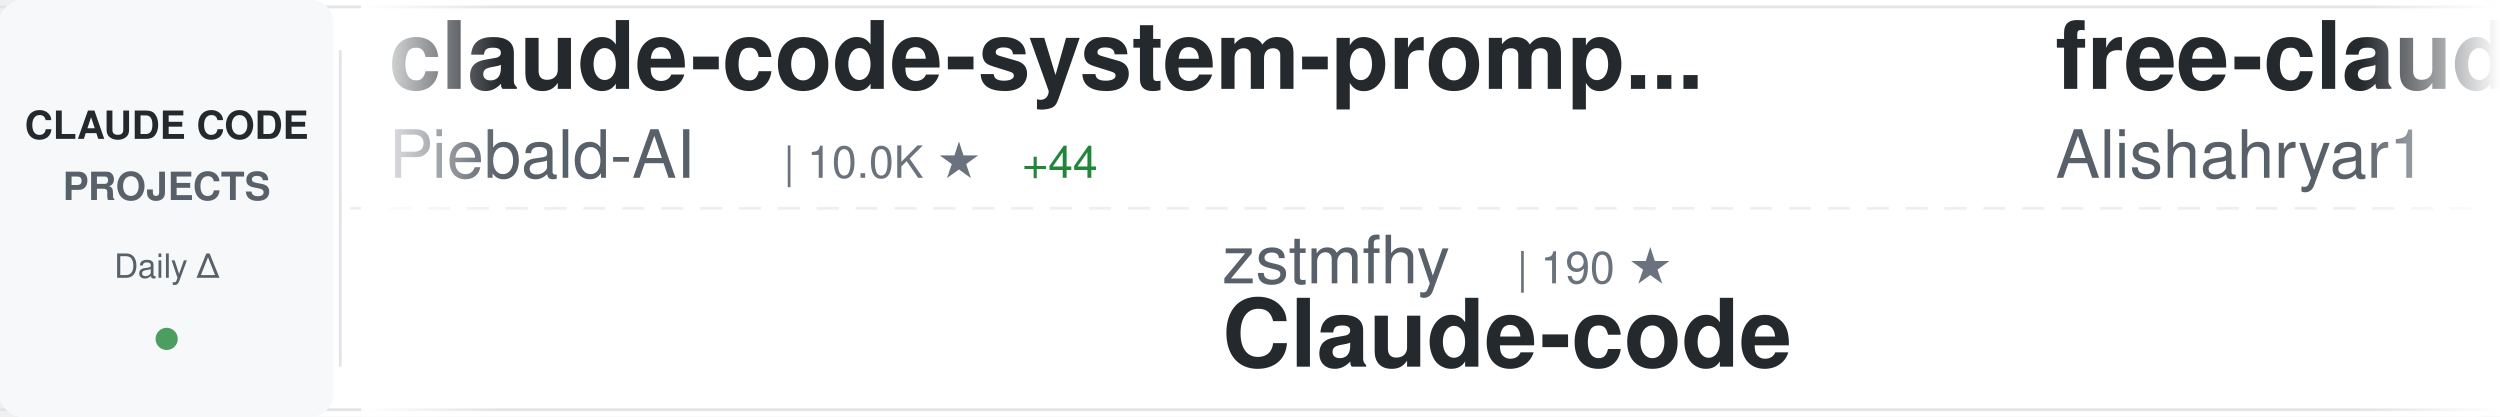
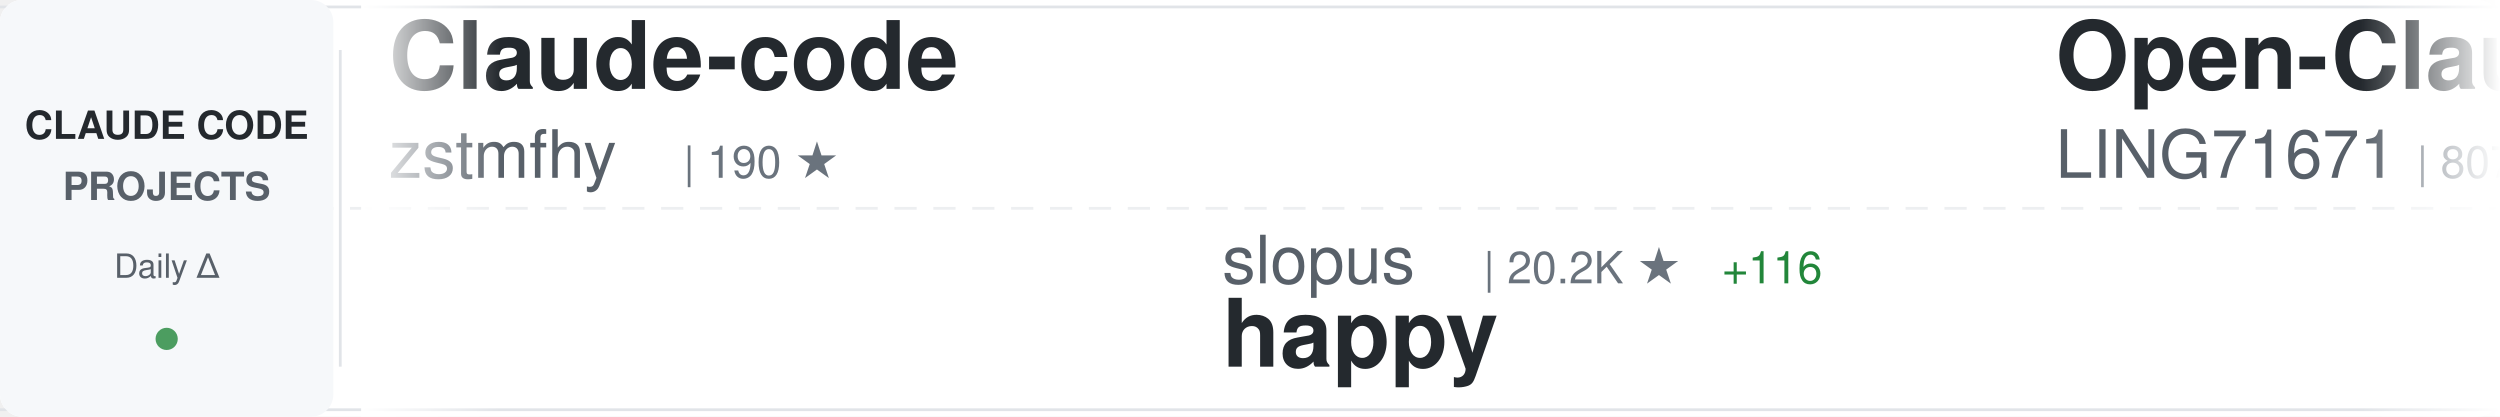
<svg xmlns="http://www.w3.org/2000/svg" width="900" height="150">
  <defs>
    <linearGradient id="awesomeLeftFade" x1="0%" y1="0%" x2="100%" y2="0%">
      <stop offset="0%" style="stop-color:#ffffff;stop-opacity:1" />
      <stop offset="100%" style="stop-color:#ffffff;stop-opacity:0" />
    </linearGradient>
    <linearGradient id="awesomeRightFade" x1="0%" y1="0%" x2="100%" y2="0%">
      <stop offset="0%" style="stop-color:#ffffff;stop-opacity:0" />
      <stop offset="100%" style="stop-color:#ffffff;stop-opacity:1" />
    </linearGradient>
  </defs>
  <rect width="900" height="150" fill="#ffffff" rx="8" />
  <rect x="0" y="2" width="900" height="1" fill="#e1e4e8" />
  <rect x="0" y="147" width="900" height="1" fill="#e1e4e8" />
  <line x1="0" y1="75" x2="900" y2="75" stroke="#e1e4e8" stroke-width="1" stroke-dasharray="8 6" opacity="0.6" />
  <rect x="0" y="0" width="120" height="150" fill="#f6f8fa" rx="8" />
  <text x="60" y="50" font-family="-apple-system, BlinkMacSystemFont, 'Segoe UI', Helvetica, Arial, sans-serif" font-size="14" font-weight="600" fill="#24292e" text-anchor="middle">CLAUDE CODE</text>
  <text x="60" y="72" font-family="-apple-system, BlinkMacSystemFont, 'Segoe UI', Helvetica, Arial, sans-serif" font-size="14" font-weight="600" fill="#586069" text-anchor="middle">PROJECTS</text>
  <text x="60" y="100" font-family="-apple-system, BlinkMacSystemFont, 'Segoe UI', Helvetica, Arial, sans-serif" font-size="12" font-weight="500" fill="#586069" text-anchor="middle">Daily Δ</text>
  <circle cx="60" cy="122" r="4" fill="#22863a" opacity="0.8" />
  <rect x="122" y="18" width="1" height="114" fill="#e1e4e8" />
  <clipPath id="awesomeTickerClip">
    <rect x="130" y="0" width="770" height="150" />
  </clipPath>
  <g clip-path="url(#awesomeTickerClip)">
    <g id="awesomeTickerItems">
      <animateTransform attributeName="transform" attributeType="XML" type="translate" from="0 0" to="-3000 0" dur="54s" repeatCount="indefinite" />
      <g transform="translate(0, 0)">
-         <text x="140" y="32" font-family="-apple-system, BlinkMacSystemFont, 'Segoe UI', Helvetica, Arial, sans-serif" font-size="34" font-weight="600" fill="#24292e">claude-code-system-promp...</text>
-         <text x="140" y="64" font-family="-apple-system, BlinkMacSystemFont, 'Segoe UI', Helvetica, Arial, sans-serif" font-size="24" font-weight="400" fill="#586069">Piebald-AI</text>
-         <text x="282" y="64" font-family="-apple-system, BlinkMacSystemFont, 'Segoe UI', Helvetica, Arial, sans-serif" font-size="16" font-weight="500" fill="#6a737d">| 10.0K ★</text>
-         <text x="368" y="64" font-family="-apple-system, BlinkMacSystemFont, 'Segoe UI', Helvetica, Arial, sans-serif" font-size="16" font-weight="500" fill="#22863a"> +44</text>
+         <text x="140" y="32" font-family="-apple-system, BlinkMacSystemFont, 'Segoe UI', Helvetica, Arial, sans-serif" font-size="34" font-weight="600" fill="#24292e">Claude-code</text>
+         <text x="140" y="64" font-family="-apple-system, BlinkMacSystemFont, 'Segoe UI', Helvetica, Arial, sans-serif" font-size="24" font-weight="400" fill="#586069">zstmfhy</text>
+         <text x="246" y="64" font-family="-apple-system, BlinkMacSystemFont, 'Segoe UI', Helvetica, Arial, sans-serif" font-size="16" font-weight="500" fill="#6a737d">| 190 ★</text>
      </g>
      <g transform="translate(300, 0)">
-         <text x="140" y="102" font-family="-apple-system, BlinkMacSystemFont, 'Segoe UI', Helvetica, Arial, sans-serif" font-size="24" font-weight="400" fill="#586069">zstmfhy</text>
-         <text x="246" y="102" font-family="-apple-system, BlinkMacSystemFont, 'Segoe UI', Helvetica, Arial, sans-serif" font-size="16" font-weight="500" fill="#6a737d">| 190 ★</text>
+         <text x="140" y="102" font-family="-apple-system, BlinkMacSystemFont, 'Segoe UI', Helvetica, Arial, sans-serif" font-size="24" font-weight="400" fill="#586069">slopus</text>
+         <text x="234" y="102" font-family="-apple-system, BlinkMacSystemFont, 'Segoe UI', Helvetica, Arial, sans-serif" font-size="16" font-weight="500" fill="#6a737d">| 20.2K ★</text>
+         <text x="320" y="102" font-family="-apple-system, BlinkMacSystemFont, 'Segoe UI', Helvetica, Arial, sans-serif" font-size="16" font-weight="500" fill="#22863a"> +116</text>
+         <text x="140" y="132" font-family="-apple-system, BlinkMacSystemFont, 'Segoe UI', Helvetica, Arial, sans-serif" font-size="34" font-weight="600" fill="#24292e">happy</text>
+       </g>
+       <g transform="translate(600, 0)">
+         <text x="140" y="32" font-family="-apple-system, BlinkMacSystemFont, 'Segoe UI', Helvetica, Arial, sans-serif" font-size="34" font-weight="600" fill="#24292e">Open-ClaudeCode</text>
+         <text x="140" y="64" font-family="-apple-system, BlinkMacSystemFont, 'Segoe UI', Helvetica, Arial, sans-serif" font-size="24" font-weight="400" fill="#586069">LING71671</text>
+         <text x="270" y="64" font-family="-apple-system, BlinkMacSystemFont, 'Segoe UI', Helvetica, Arial, sans-serif" font-size="16" font-weight="500" fill="#6a737d">| 807 ★</text>
+       </g>
+       <g transform="translate(900, 0)">
+         <text x="140" y="102" font-family="-apple-system, BlinkMacSystemFont, 'Segoe UI', Helvetica, Arial, sans-serif" font-size="24" font-weight="400" fill="#586069">fazxes</text>
+         <text x="234" y="102" font-family="-apple-system, BlinkMacSystemFont, 'Segoe UI', Helvetica, Arial, sans-serif" font-size="16" font-weight="500" fill="#6a737d">| 213 ★</text>
+         <text x="302" y="102" font-family="-apple-system, BlinkMacSystemFont, 'Segoe UI', Helvetica, Arial, sans-serif" font-size="16" font-weight="500" fill="#22863a"> +1</text>
        <text x="140" y="132" font-family="-apple-system, BlinkMacSystemFont, 'Segoe UI', Helvetica, Arial, sans-serif" font-size="34" font-weight="600" fill="#24292e">Claude-code</text>
      </g>
-       <g transform="translate(600, 0)">
-         <text x="140" y="32" font-family="-apple-system, BlinkMacSystemFont, 'Segoe UI', Helvetica, Arial, sans-serif" font-size="34" font-weight="600" fill="#24292e">free-claude-code</text>
-         <text x="140" y="64" font-family="-apple-system, BlinkMacSystemFont, 'Segoe UI', Helvetica, Arial, sans-serif" font-size="24" font-weight="400" fill="#586069">Alishahryar1</text>
-         <text x="306" y="64" font-family="-apple-system, BlinkMacSystemFont, 'Segoe UI', Helvetica, Arial, sans-serif" font-size="16" font-weight="500" fill="#6a737d">| 21.8K ★</text>
-         <text x="392" y="64" font-family="-apple-system, BlinkMacSystemFont, 'Segoe UI', Helvetica, Arial, sans-serif" font-size="16" font-weight="500" fill="#22863a"> +437</text>
-       </g>
-       <g transform="translate(900, 0)">
-         <text x="140" y="102" font-family="-apple-system, BlinkMacSystemFont, 'Segoe UI', Helvetica, Arial, sans-serif" font-size="24" font-weight="400" fill="#586069">farion1231</text>
-         <text x="282" y="102" font-family="-apple-system, BlinkMacSystemFont, 'Segoe UI', Helvetica, Arial, sans-serif" font-size="16" font-weight="500" fill="#6a737d">| 60.6K ★</text>
-         <text x="368" y="102" font-family="-apple-system, BlinkMacSystemFont, 'Segoe UI', Helvetica, Arial, sans-serif" font-size="16" font-weight="500" fill="#22863a"> +1.2K</text>
-         <text x="140" y="132" font-family="-apple-system, BlinkMacSystemFont, 'Segoe UI', Helvetica, Arial, sans-serif" font-size="34" font-weight="600" fill="#24292e">cc-switch</text>
-       </g>
      <g transform="translate(1200, 0)">
-         <text x="140" y="32" font-family="-apple-system, BlinkMacSystemFont, 'Segoe UI', Helvetica, Arial, sans-serif" font-size="34" font-weight="600" fill="#24292e">collection-claude-code-s...</text>
-         <text x="140" y="64" font-family="-apple-system, BlinkMacSystemFont, 'Segoe UI', Helvetica, Arial, sans-serif" font-size="24" font-weight="400" fill="#586069">chauncygu</text>
-         <text x="270" y="64" font-family="-apple-system, BlinkMacSystemFont, 'Segoe UI', Helvetica, Arial, sans-serif" font-size="16" font-weight="500" fill="#6a737d">| 2.4K ★</text>
-         <text x="347" y="64" font-family="-apple-system, BlinkMacSystemFont, 'Segoe UI', Helvetica, Arial, sans-serif" font-size="16" font-weight="500" fill="#22863a"> +8</text>
+         <text x="140" y="32" font-family="-apple-system, BlinkMacSystemFont, 'Segoe UI', Helvetica, Arial, sans-serif" font-size="34" font-weight="600" fill="#24292e">claude-code-pm-course</text>
+         <text x="140" y="64" font-family="-apple-system, BlinkMacSystemFont, 'Segoe UI', Helvetica, Arial, sans-serif" font-size="24" font-weight="400" fill="#586069">carlvellotti</text>
+         <text x="306" y="64" font-family="-apple-system, BlinkMacSystemFont, 'Segoe UI', Helvetica, Arial, sans-serif" font-size="16" font-weight="500" fill="#6a737d">| 2.0K ★</text>
+         <text x="383" y="64" font-family="-apple-system, BlinkMacSystemFont, 'Segoe UI', Helvetica, Arial, sans-serif" font-size="16" font-weight="500" fill="#22863a"> +2</text>
      </g>
      <g transform="translate(1500, 0)">
-         <text x="140" y="102" font-family="-apple-system, BlinkMacSystemFont, 'Segoe UI', Helvetica, Arial, sans-serif" font-size="24" font-weight="400" fill="#586069">sugyan</text>
-         <text x="234" y="102" font-family="-apple-system, BlinkMacSystemFont, 'Segoe UI', Helvetica, Arial, sans-serif" font-size="16" font-weight="500" fill="#6a737d">| 1.1K ★</text>
+         <text x="140" y="102" font-family="-apple-system, BlinkMacSystemFont, 'Segoe UI', Helvetica, Arial, sans-serif" font-size="24" font-weight="400" fill="#586069">oboard</text>
+         <text x="234" y="102" font-family="-apple-system, BlinkMacSystemFont, 'Segoe UI', Helvetica, Arial, sans-serif" font-size="16" font-weight="500" fill="#6a737d">| 3.1K ★</text>
        <text x="311" y="102" font-family="-apple-system, BlinkMacSystemFont, 'Segoe UI', Helvetica, Arial, sans-serif" font-size="16" font-weight="500" fill="#22863a"> +2</text>
-         <text x="140" y="132" font-family="-apple-system, BlinkMacSystemFont, 'Segoe UI', Helvetica, Arial, sans-serif" font-size="34" font-weight="600" fill="#24292e">claude-code-webui</text>
+         <text x="140" y="132" font-family="-apple-system, BlinkMacSystemFont, 'Segoe UI', Helvetica, Arial, sans-serif" font-size="34" font-weight="600" fill="#24292e">claude-code-rev</text>
      </g>
      <g transform="translate(1800, 0)">
-         <text x="140" y="32" font-family="-apple-system, BlinkMacSystemFont, 'Segoe UI', Helvetica, Arial, sans-serif" font-size="34" font-weight="600" fill="#24292e">claude-code-workflows</text>
-         <text x="140" y="64" font-family="-apple-system, BlinkMacSystemFont, 'Segoe UI', Helvetica, Arial, sans-serif" font-size="24" font-weight="400" fill="#586069">OneRedOak</text>
-         <text x="270" y="64" font-family="-apple-system, BlinkMacSystemFont, 'Segoe UI', Helvetica, Arial, sans-serif" font-size="16" font-weight="500" fill="#6a737d">| 3.8K ★</text>
+         <text x="140" y="32" font-family="-apple-system, BlinkMacSystemFont, 'Segoe UI', Helvetica, Arial, sans-serif" font-size="34" font-weight="600" fill="#24292e">claude-code-source</text>
+         <text x="140" y="64" font-family="-apple-system, BlinkMacSystemFont, 'Segoe UI', Helvetica, Arial, sans-serif" font-size="24" font-weight="400" fill="#586069">AprilNEA</text>
+         <text x="258" y="64" font-family="-apple-system, BlinkMacSystemFont, 'Segoe UI', Helvetica, Arial, sans-serif" font-size="16" font-weight="500" fill="#6a737d">| 377 ★</text>
      </g>
      <g transform="translate(2100, 0)">
-         <text x="140" y="102" font-family="-apple-system, BlinkMacSystemFont, 'Segoe UI', Helvetica, Arial, sans-serif" font-size="24" font-weight="400" fill="#586069">guanshan</text>
-         <text x="258" y="102" font-family="-apple-system, BlinkMacSystemFont, 'Segoe UI', Helvetica, Arial, sans-serif" font-size="16" font-weight="500" fill="#6a737d">| 57 ★</text>
-         <text x="140" y="132" font-family="-apple-system, BlinkMacSystemFont, 'Segoe UI', Helvetica, Arial, sans-serif" font-size="34" font-weight="600" fill="#24292e">ClaudeCode</text>
+         <text x="140" y="102" font-family="-apple-system, BlinkMacSystemFont, 'Segoe UI', Helvetica, Arial, sans-serif" font-size="24" font-weight="400" fill="#586069">Piebald-AI</text>
+         <text x="282" y="102" font-family="-apple-system, BlinkMacSystemFont, 'Segoe UI', Helvetica, Arial, sans-serif" font-size="16" font-weight="500" fill="#6a737d">| 10.0K ★</text>
+         <text x="368" y="102" font-family="-apple-system, BlinkMacSystemFont, 'Segoe UI', Helvetica, Arial, sans-serif" font-size="16" font-weight="500" fill="#22863a"> +48</text>
+         <text x="140" y="132" font-family="-apple-system, BlinkMacSystemFont, 'Segoe UI', Helvetica, Arial, sans-serif" font-size="34" font-weight="600" fill="#24292e">claude-code-system-promp...</text>
      </g>
      <g transform="translate(2400, 0)">
-         <text x="140" y="32" font-family="-apple-system, BlinkMacSystemFont, 'Segoe UI', Helvetica, Arial, sans-serif" font-size="34" font-weight="600" fill="#24292e">claude-code-guide</text>
-         <text x="140" y="64" font-family="-apple-system, BlinkMacSystemFont, 'Segoe UI', Helvetica, Arial, sans-serif" font-size="24" font-weight="400" fill="#586069">zebbern</text>
-         <text x="246" y="64" font-family="-apple-system, BlinkMacSystemFont, 'Segoe UI', Helvetica, Arial, sans-serif" font-size="16" font-weight="500" fill="#6a737d">| 4.1K ★</text>
-         <text x="323" y="64" font-family="-apple-system, BlinkMacSystemFont, 'Segoe UI', Helvetica, Arial, sans-serif" font-size="16" font-weight="500" fill="#22863a"> +2</text>
+         <text x="140" y="32" font-family="-apple-system, BlinkMacSystemFont, 'Segoe UI', Helvetica, Arial, sans-serif" font-size="34" font-weight="600" fill="#24292e">claude-skills</text>
+         <text x="140" y="64" font-family="-apple-system, BlinkMacSystemFont, 'Segoe UI', Helvetica, Arial, sans-serif" font-size="24" font-weight="400" fill="#586069">alirezarezvani</text>
+         <text x="330" y="64" font-family="-apple-system, BlinkMacSystemFont, 'Segoe UI', Helvetica, Arial, sans-serif" font-size="16" font-weight="500" fill="#6a737d">| 13.9K ★</text>
+         <text x="416" y="64" font-family="-apple-system, BlinkMacSystemFont, 'Segoe UI', Helvetica, Arial, sans-serif" font-size="16" font-weight="500" fill="#22863a"> +100</text>
      </g>
      <g transform="translate(2700, 0)">
-         <text x="140" y="102" font-family="-apple-system, BlinkMacSystemFont, 'Segoe UI', Helvetica, Arial, sans-serif" font-size="24" font-weight="400" fill="#586069">musistudio</text>
-         <text x="282" y="102" font-family="-apple-system, BlinkMacSystemFont, 'Segoe UI', Helvetica, Arial, sans-serif" font-size="16" font-weight="500" fill="#6a737d">| 33.5K ★</text>
-         <text x="368" y="102" font-family="-apple-system, BlinkMacSystemFont, 'Segoe UI', Helvetica, Arial, sans-serif" font-size="16" font-weight="500" fill="#22863a"> +78</text>
-         <text x="140" y="132" font-family="-apple-system, BlinkMacSystemFont, 'Segoe UI', Helvetica, Arial, sans-serif" font-size="34" font-weight="600" fill="#24292e">claude-code-router</text>
+         <text x="140" y="102" font-family="-apple-system, BlinkMacSystemFont, 'Segoe UI', Helvetica, Arial, sans-serif" font-size="24" font-weight="400" fill="#586069">wshobson</text>
+         <text x="258" y="102" font-family="-apple-system, BlinkMacSystemFont, 'Segoe UI', Helvetica, Arial, sans-serif" font-size="16" font-weight="500" fill="#6a737d">| 34.9K ★</text>
+         <text x="344" y="102" font-family="-apple-system, BlinkMacSystemFont, 'Segoe UI', Helvetica, Arial, sans-serif" font-size="16" font-weight="500" fill="#22863a"> +76</text>
+         <text x="140" y="132" font-family="-apple-system, BlinkMacSystemFont, 'Segoe UI', Helvetica, Arial, sans-serif" font-size="34" font-weight="600" fill="#24292e">agents</text>
      </g>
      <g transform="translate(3000, 0)">
-         <text x="140" y="32" font-family="-apple-system, BlinkMacSystemFont, 'Segoe UI', Helvetica, Arial, sans-serif" font-size="34" font-weight="600" fill="#24292e">claude-code-system-promp...</text>
-         <text x="140" y="64" font-family="-apple-system, BlinkMacSystemFont, 'Segoe UI', Helvetica, Arial, sans-serif" font-size="24" font-weight="400" fill="#586069">Piebald-AI</text>
-         <text x="282" y="64" font-family="-apple-system, BlinkMacSystemFont, 'Segoe UI', Helvetica, Arial, sans-serif" font-size="16" font-weight="500" fill="#6a737d">| 10.0K ★</text>
-         <text x="368" y="64" font-family="-apple-system, BlinkMacSystemFont, 'Segoe UI', Helvetica, Arial, sans-serif" font-size="16" font-weight="500" fill="#22863a"> +44</text>
+         <text x="140" y="32" font-family="-apple-system, BlinkMacSystemFont, 'Segoe UI', Helvetica, Arial, sans-serif" font-size="34" font-weight="600" fill="#24292e">Claude-code</text>
+         <text x="140" y="64" font-family="-apple-system, BlinkMacSystemFont, 'Segoe UI', Helvetica, Arial, sans-serif" font-size="24" font-weight="400" fill="#586069">zstmfhy</text>
+         <text x="246" y="64" font-family="-apple-system, BlinkMacSystemFont, 'Segoe UI', Helvetica, Arial, sans-serif" font-size="16" font-weight="500" fill="#6a737d">| 190 ★</text>
      </g>
      <g transform="translate(3300, 0)">
-         <text x="140" y="102" font-family="-apple-system, BlinkMacSystemFont, 'Segoe UI', Helvetica, Arial, sans-serif" font-size="24" font-weight="400" fill="#586069">zstmfhy</text>
-         <text x="246" y="102" font-family="-apple-system, BlinkMacSystemFont, 'Segoe UI', Helvetica, Arial, sans-serif" font-size="16" font-weight="500" fill="#6a737d">| 190 ★</text>
-         <text x="140" y="132" font-family="-apple-system, BlinkMacSystemFont, 'Segoe UI', Helvetica, Arial, sans-serif" font-size="34" font-weight="600" fill="#24292e">Claude-code</text>
+         <text x="140" y="102" font-family="-apple-system, BlinkMacSystemFont, 'Segoe UI', Helvetica, Arial, sans-serif" font-size="24" font-weight="400" fill="#586069">slopus</text>
+         <text x="234" y="102" font-family="-apple-system, BlinkMacSystemFont, 'Segoe UI', Helvetica, Arial, sans-serif" font-size="16" font-weight="500" fill="#6a737d">| 20.2K ★</text>
+         <text x="320" y="102" font-family="-apple-system, BlinkMacSystemFont, 'Segoe UI', Helvetica, Arial, sans-serif" font-size="16" font-weight="500" fill="#22863a"> +116</text>
+         <text x="140" y="132" font-family="-apple-system, BlinkMacSystemFont, 'Segoe UI', Helvetica, Arial, sans-serif" font-size="34" font-weight="600" fill="#24292e">happy</text>
      </g>
      <g transform="translate(3600, 0)">
-         <text x="140" y="32" font-family="-apple-system, BlinkMacSystemFont, 'Segoe UI', Helvetica, Arial, sans-serif" font-size="34" font-weight="600" fill="#24292e">free-claude-code</text>
-         <text x="140" y="64" font-family="-apple-system, BlinkMacSystemFont, 'Segoe UI', Helvetica, Arial, sans-serif" font-size="24" font-weight="400" fill="#586069">Alishahryar1</text>
-         <text x="306" y="64" font-family="-apple-system, BlinkMacSystemFont, 'Segoe UI', Helvetica, Arial, sans-serif" font-size="16" font-weight="500" fill="#6a737d">| 21.8K ★</text>
-         <text x="392" y="64" font-family="-apple-system, BlinkMacSystemFont, 'Segoe UI', Helvetica, Arial, sans-serif" font-size="16" font-weight="500" fill="#22863a"> +437</text>
+         <text x="140" y="32" font-family="-apple-system, BlinkMacSystemFont, 'Segoe UI', Helvetica, Arial, sans-serif" font-size="34" font-weight="600" fill="#24292e">Open-ClaudeCode</text>
+         <text x="140" y="64" font-family="-apple-system, BlinkMacSystemFont, 'Segoe UI', Helvetica, Arial, sans-serif" font-size="24" font-weight="400" fill="#586069">LING71671</text>
+         <text x="270" y="64" font-family="-apple-system, BlinkMacSystemFont, 'Segoe UI', Helvetica, Arial, sans-serif" font-size="16" font-weight="500" fill="#6a737d">| 807 ★</text>
      </g>
      <g transform="translate(3900, 0)">
-         <text x="140" y="102" font-family="-apple-system, BlinkMacSystemFont, 'Segoe UI', Helvetica, Arial, sans-serif" font-size="24" font-weight="400" fill="#586069">farion1231</text>
-         <text x="282" y="102" font-family="-apple-system, BlinkMacSystemFont, 'Segoe UI', Helvetica, Arial, sans-serif" font-size="16" font-weight="500" fill="#6a737d">| 60.6K ★</text>
-         <text x="368" y="102" font-family="-apple-system, BlinkMacSystemFont, 'Segoe UI', Helvetica, Arial, sans-serif" font-size="16" font-weight="500" fill="#22863a"> +1.2K</text>
-         <text x="140" y="132" font-family="-apple-system, BlinkMacSystemFont, 'Segoe UI', Helvetica, Arial, sans-serif" font-size="34" font-weight="600" fill="#24292e">cc-switch</text>
+         <text x="140" y="102" font-family="-apple-system, BlinkMacSystemFont, 'Segoe UI', Helvetica, Arial, sans-serif" font-size="24" font-weight="400" fill="#586069">fazxes</text>
+         <text x="234" y="102" font-family="-apple-system, BlinkMacSystemFont, 'Segoe UI', Helvetica, Arial, sans-serif" font-size="16" font-weight="500" fill="#6a737d">| 213 ★</text>
+         <text x="302" y="102" font-family="-apple-system, BlinkMacSystemFont, 'Segoe UI', Helvetica, Arial, sans-serif" font-size="16" font-weight="500" fill="#22863a"> +1</text>
+         <text x="140" y="132" font-family="-apple-system, BlinkMacSystemFont, 'Segoe UI', Helvetica, Arial, sans-serif" font-size="34" font-weight="600" fill="#24292e">Claude-code</text>
      </g>
    </g>
  </g>
  <rect x="130" y="0" width="50" height="150" fill="url(#awesomeLeftFade)" />
  <rect x="850" y="0" width="50" height="150" fill="url(#awesomeRightFade)" />
</svg>
